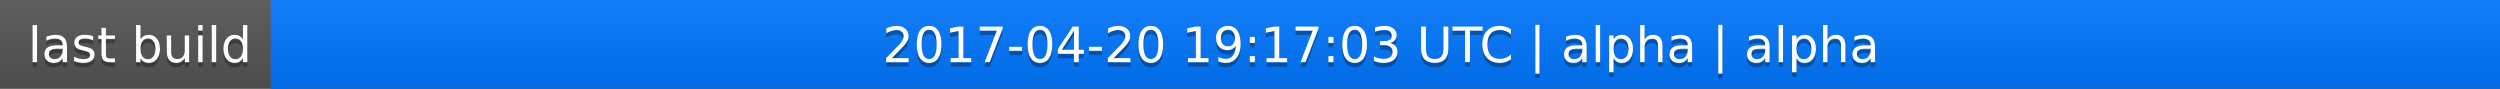
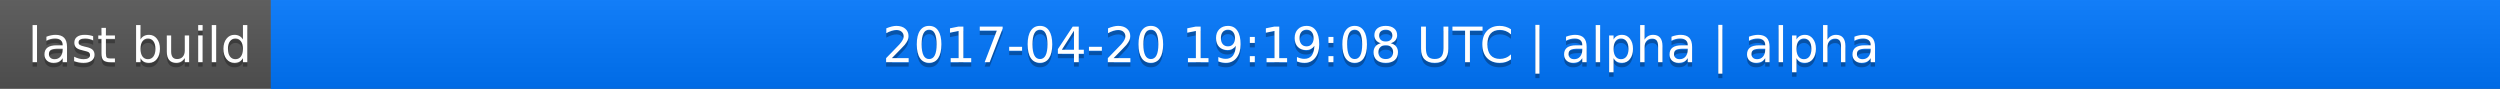
<svg xmlns="http://www.w3.org/2000/svg" width="563" height="20">
  <linearGradient id="a" x2="0" y2="100%">
    <stop offset="0" stop-color="#bbb" stop-opacity=".1" />
    <stop offset="1" stop-opacity=".1" />
  </linearGradient>
  <rect rx="0" width="563" height="20" fill="#555" />
  <rect rx="0" x="61" width="502" height="20" fill="#07f" />
  <path fill="#07f" d="M61 0h4v20h-4z" />
  <rect rx="0" width="563" height="20" fill="url(#a)" />
  <g fill="#fff" text-anchor="middle" font-family="DejaVu Sans,Verdana,Geneva,sans-serif" font-size="11">
    <text x="31.5" y="15" fill="#010101" fill-opacity=".3">last build</text>
    <text x="31.5" y="14">last build</text>
-     <text x="311" y="15" fill="#010101" fill-opacity=".3">2017-04-20 19:17:03 UTC | alpha | alpha</text>
-     <text x="311" y="14">2017-04-20 19:17:03 UTC | alpha | alpha</text>
+     <text x="311" y="15" fill="#010101" fill-opacity=".3">2017-04-20 19:19:08 UTC | alpha | alpha</text>
+     <text x="311" y="14">2017-04-20 19:19:08 UTC | alpha | alpha</text>
  </g>
</svg>
